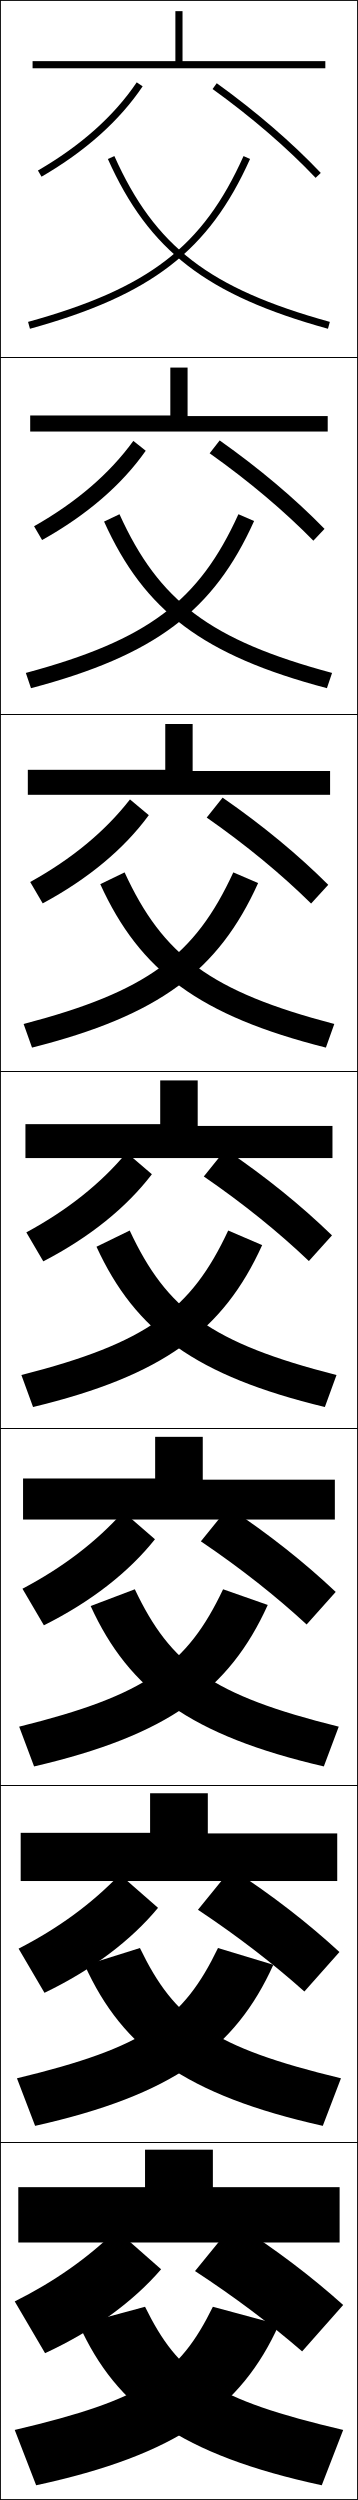
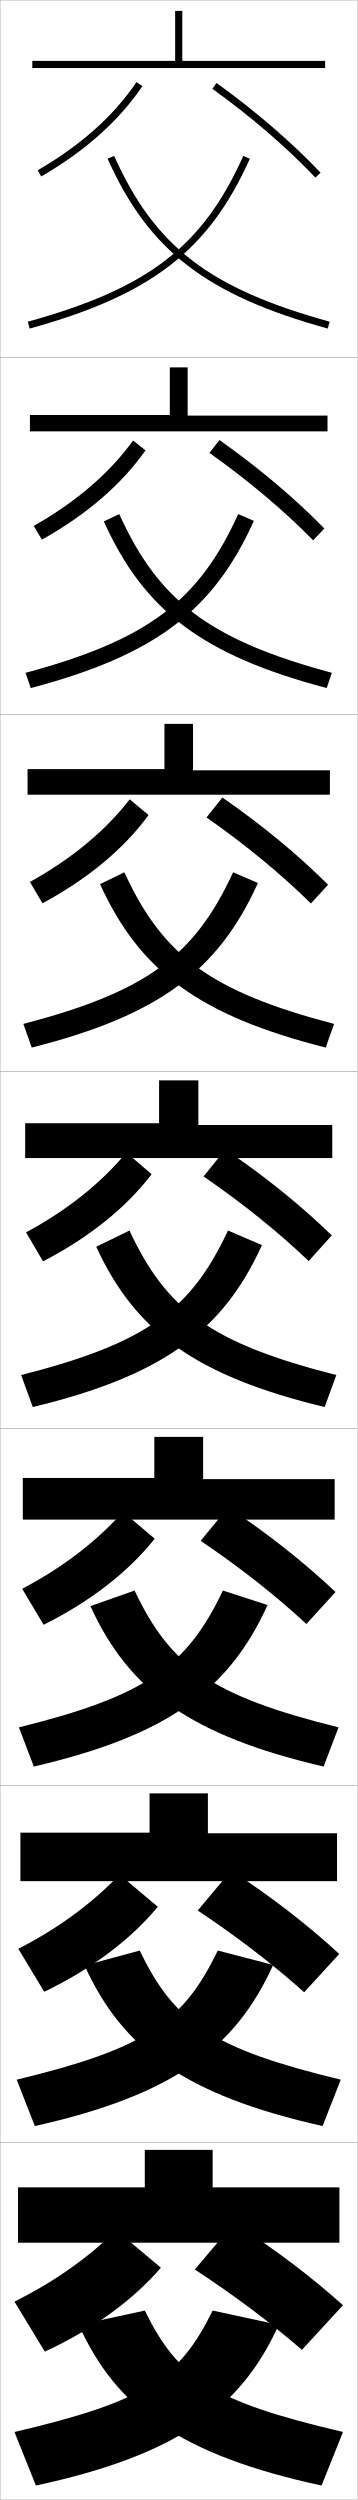
- <svg xmlns="http://www.w3.org/2000/svg" width="100.25" height="700.25" viewBox="0 0 100.25 700.25" overflow="visible" enable-background="new 0 0 100.25 700.25" xml:space="preserve">
+ <svg xmlns="http://www.w3.org/2000/svg" width="100.1" height="700.1" viewBox="0 0 100.1 700.1" overflow="visible" enable-background="new 0 0 100.1 700.1" xml:space="preserve">
  <g id="glyphs">
    <g>
-       <rect x="0.125" y="0.125" fill="none" stroke="#000000" stroke-width="0.25" width="100" height="100" />
-       <rect x="0.125" y="100.125" fill="none" stroke="#000000" stroke-width="0.25" width="100" height="100" />
-       <rect x="0.125" y="200.125" fill="none" stroke="#000000" stroke-width="0.25" width="100" height="100" />
-       <rect x="0.125" y="300.125" fill="none" stroke="#000000" stroke-width="0.25" width="100" height="100" />
-       <rect x="0.125" y="400.125" fill="none" stroke="#000000" stroke-width="0.25" width="100" height="100" />
-       <rect x="0.125" y="500.125" fill="none" stroke="#000000" stroke-width="0.25" width="100" height="100" />
-       <rect x="0.125" y="600.125" fill="none" stroke="#000000" stroke-width="0.25" width="100" height="100" />
+       <rect x="0.05" y="0.05" fill="none" stroke="#999999" stroke-width="0.1" width="100" height="100" />
+       <rect x="0.05" y="100.05" fill="none" stroke="#999999" stroke-width="0.1" width="100" height="100" />
+       <rect x="0.05" y="200.05" fill="none" stroke="#999999" stroke-width="0.1" width="100" height="100" />
+       <rect x="0.05" y="300.05" fill="none" stroke="#999999" stroke-width="0.1" width="100" height="100" />
+       <rect x="0.05" y="400.05" fill="none" stroke="#999999" stroke-width="0.1" width="100" height="100" />
+       <rect x="0.05" y="500.05" fill="none" stroke="#999999" stroke-width="0.1" width="100" height="100" />
+       <rect x="0.05" y="600.05" fill="none" stroke="#999999" stroke-width="0.1" width="100" height="100" />
    </g>
    <g>
-       <polygon points="9.125,17.125 9.125,19.125 91.125,19.125 91.125,17.125 51.125,17.125 51.125,3.125 49.125,3.125       49.125,17.125 " />
-       <polygon points="8.458,116.375 8.458,120.875 91.792,120.875 91.792,116.542       52.541,116.542 52.541,102.958 47.708,102.958 47.708,116.375 " />
-       <polygon points="7.792,215.625 7.792,222.625 92.458,222.625 92.458,215.958 53.958,215.958       53.958,202.792 46.292,202.792 46.292,215.625 " />
-       <polygon points="44.875,302.625 44.875,314.875 7.125,314.875 7.125,324.375 93.125,324.375 93.125,315.375 55.375,315.375       55.375,302.625 " />
-       <polygon points="6.458,414.125 6.458,425.625 93.791,425.625 93.791,414.458 56.792,414.458       56.792,402.458 43.458,402.458 43.458,414.125 " />
-       <polygon points="5.792,513.375 5.792,526.875 94.458,526.875 94.458,513.542 58.208,513.542       58.208,502.292 42.042,502.292 42.042,513.375 " />
-       <polygon points="59.625,612.625 59.625,602.125 40.625,602.125 40.625,612.625 5.125,612.625 5.125,628.125 95.125,628.125       95.125,612.625 " />
+       <g>
+         <path d="M4.05,681.05l6,15c39.482-8.52,57.507-21.672,68-45l-18.5-4       C50.171,666.124,40.625,672.479,4.05,681.05z" />
+         <path d="M96.05,681.05l-6,15c-39.482-8.52-57.507-21.672-68-45l18.5-4       C49.929,666.124,59.475,672.479,96.05,681.05z" />
+       </g>
+       <g>
+         <path d="M4.672,582.389l5.089,12.988c38.447-8.607,56.1-21.557,66.725-45.117       l-15.504-4.028C51.271,566.357,40.777,573.691,4.672,582.389z" />
+         <path d="M95.427,582.389l-5.088,12.988c-38.37-8.589-56.028-21.504-66.655-44.966       l15.435-4.18C48.828,566.357,59.322,573.691,95.427,582.389z" />
+       </g>
+       <g>
+         <path d="M5.295,483.729l4.177,10.976c37.412-8.695,54.692-21.441,65.45-45.234       l-12.509-4.056C52.372,466.592,40.93,474.902,5.295,483.729z" />
+         <path d="M94.805,483.729l-4.177,10.976c-37.258-8.658-54.548-21.335-65.311-44.931       l12.37-4.359C47.729,466.592,59.169,474.902,94.805,483.729z" />
+       </g>
+       <g>
+         <path d="M5.917,385.068l3.266,8.963c36.377-8.783,53.285-21.326,64.175-45.352       l-9.514-4.084C53.472,366.826,41.083,376.114,5.917,385.068z" />
+         <path d="M36.256,344.596c10.372,22.23,22.761,31.519,57.927,40.473l-3.266,8.963       c-36.146-8.728-53.069-21.167-63.967-44.896L36.256,344.596z" />
+       </g>
+       <g>
+         <path d="M6.539,286.741l2.355,6.618c35.587-8.991,52.236-21.501,63.332-46.086       l-6.951-2.995C54.572,267.56,41.235,277.659,6.539,286.741z" />
+         <path d="M28.012,247.577l6.812-3.299c10.703,23.283,24.039,33.381,58.736,42.463       l-2.355,6.618C55.772,284.405,39.113,271.963,28.012,247.577z" />
+       </g>
+       <g>
+         <path d="M7.161,188.414l1.443,4.272c34.797-9.198,51.188-21.675,62.489-46.82       l-4.387-1.906C55.672,168.294,41.389,179.204,7.161,188.414z" />
+         <path d="M29.075,146.018l4.318-2.059c11.034,24.335,25.317,35.245,59.544,44.454       l-1.443,4.272C56.774,183.506,40.379,171.063,29.075,146.018z" />
+       </g>
+       <g>
+         <path d="M7.783,90.086l0.532,1.928c34.008-9.406,50.14-21.851,61.646-47.555       l-1.824-0.818C56.772,69.029,41.542,80.749,7.783,90.086z" />
+         <path d="M30.138,44.459c11.507,25.704,27.639,38.148,61.646,47.555l0.532-1.928       c-33.758-9.337-48.988-21.057-60.354-46.445L30.138,44.459z" />
+       </g>
    </g>
    <g>
-       <path d="M10.623,47.76l1.004,1.73c12.289-7.123,21.82-15.638,28.328-25.307      l-1.66-1.117C31.959,32.482,22.648,40.79,10.623,47.76z" />
-       <path d="M9.54,147.404c11.855-6.725,21.172-14.741,27.81-23.911l3.467,2.764      c-6.707,9.549-16.491,18.007-29.024,25.006L9.54,147.404z" />
-       <path d="M8.457,247.048c11.686-6.479,21.008-14.205,27.948-23.129l5.274,4.411      c-6.905,9.428-16.942,17.83-29.719,24.705L8.457,247.048z" />
-     </g>
-     <path d="M7.374,345.192c11.517-6.234,20.845-13.668,28.086-22.347l7.08,6.059     c-7.104,9.308-17.394,17.653-30.414,24.403L7.374,345.192z" />
-     <path d="M6.291,445.003c11.347-5.988,20.681-13.131,28.224-21.564l8.887,7.706     c-7.302,9.187-17.845,17.476-31.109,24.102L6.291,445.003z" />
-     <path d="M5.208,545.814c11.178-5.743,20.518-12.596,28.362-20.782l10.693,9.353     c-7.5,9.066-18.296,17.299-31.804,23.801L5.208,545.814z" />
-     <path d="M45.125,635.625c-7.699,8.946-18.748,17.122-32.5,23.5l-8.5-14.5     c11.008-5.498,20.354-12.059,28.5-20L45.125,635.625z" />
-     <g>
-       <path d="M7.858,90.161l0.532,1.928c34.008-9.406,50.14-21.851,61.646-47.555      l-1.824-0.818C56.848,69.104,41.617,80.824,7.858,90.161z" />
-       <path d="M7.236,188.488l1.444,4.273c34.797-9.198,51.188-21.676,62.489-46.821      l-4.388-1.906C55.747,168.37,41.464,179.279,7.236,188.488z" />
-       <path d="M6.614,286.816l2.354,6.618c35.587-8.991,52.237-21.5,63.332-46.085      l-6.951-2.995C54.647,267.635,41.311,277.734,6.614,286.816z" />
-       <path d="M5.992,385.144l3.266,8.963c36.377-8.783,53.285-21.326,64.175-45.352      l-9.514-4.084C53.547,366.901,41.158,376.189,5.992,385.144z" />
-       <path d="M5.37,483.638l4.177,11.142c37.412-8.696,54.692-21.441,65.45-45.234      l-12.509-4.39C52.446,466.334,41.005,474.811,5.37,483.638z" />
-       <path d="M4.748,582.131l5.088,13.321c38.447-8.608,56.1-21.558,66.725-45.117      l-15.505-4.694C51.346,565.767,40.853,573.433,4.748,582.131z" />
-       <path d="M4.125,680.625l6,15.5c39.482-8.521,57.507-21.673,68-45l-18.5-5      C50.246,665.199,40.7,672.055,4.125,680.625z" />
+       <polygon points="9.05,17.05 9.05,19.05 91.05,19.05 91.05,17.05       51.05,17.05 51.05,3.05 49.05,3.05 49.05,17.05 " />
+       <polygon points="8.383,116.216 8.383,120.799 91.716,120.799 91.716,116.383       52.549,116.383 52.549,102.883 47.55,102.883 47.55,116.216 " />
+       <polygon points="7.716,215.383 7.716,222.55 92.383,222.55 92.383,215.717       54.05,215.717 54.05,202.716 46.05,202.716 46.05,215.383 " />
+       <polygon points="44.55,302.55 44.55,314.55 7.05,314.55 7.05,324.3       93.05,324.3 93.05,315.05 55.55,315.05 55.55,302.55 " />
+       <polygon points="6.383,413.883 6.383,425.55 93.716,425.55 93.716,414.216       56.883,414.216 56.883,402.383 43.216,402.383 43.216,413.883 " />
+       <polygon points="5.717,513.217 5.717,526.8 94.383,526.8 94.383,513.383       58.216,513.383 58.216,502.217 41.883,502.217 41.883,513.217 " />
+       <polygon points="59.55,612.55 59.55,602.05 40.55,602.05 40.55,612.55       5.05,612.55 5.05,628.05 95.05,628.05 95.05,612.55 " />
    </g>
    <g>
-       <path d="M30.213,44.534c11.507,25.704,27.639,38.148,61.646,47.555l0.532-1.928      c-33.758-9.337-48.988-21.057-60.354-46.445L30.213,44.534z" />
-       <path d="M91.569,192.761c-34.72-9.18-51.116-21.623-62.419-46.669l4.318-2.058      c11.034,24.335,25.317,35.245,59.544,44.454L91.569,192.761z" />
-       <path d="M91.281,293.434c-35.433-8.954-52.092-21.395-63.193-45.782l6.812-3.298      c10.703,23.282,24.039,33.381,58.736,42.463L91.281,293.434z" />
-       <path d="M36.331,344.671c10.372,22.23,22.761,31.519,57.927,40.473l-3.266,8.963      c-36.146-8.728-53.069-21.167-63.967-44.896L36.331,344.671z" />
-       <path d="M90.703,494.779c-37.258-8.659-54.548-21.336-65.311-44.932l12.371-4.692      c10.041,21.179,21.482,29.655,57.118,38.482L90.703,494.779z" />
-       <path d="M90.414,595.452c-38.371-8.59-56.028-21.504-66.656-44.966l15.436-4.846      c9.71,20.126,20.204,27.792,56.309,36.49L90.414,595.452z" />
-       <path d="M96.125,680.625l-6,15.5c-39.482-8.521-57.507-21.673-68-45l18.5-5      C50.004,665.199,59.55,672.055,96.125,680.625z" />
+       <g>
+         <path d="M10.548,47.685l1.004,1.73c12.289-7.123,21.82-15.638,28.328-25.307       l-1.66-1.117C31.884,32.407,22.573,40.715,10.548,47.685z" />
+         <path d="M59.465,24.861c10.913,7.866,20.892,16.468,28.858,24.876l1.453-1.375       c-8.053-8.498-18.129-17.186-29.142-25.124L59.465,24.861z" />
+       </g>
+       <g>
+         <path d="M9.465,147.268c11.855-6.725,21.172-14.741,27.81-23.911l3.467,2.764       c-6.707,9.549-16.491,18.007-29.024,25.006L9.465,147.268z" />
+         <path d="M87.694,151.312l3.128-3.312c-8.221-8.432-18.223-16.896-29.368-24.771       l-2.809,3.603C69.637,134.629,79.575,143.026,87.694,151.312z" />
+       </g>
+       <g>
+         <path d="M8.382,246.973c11.686-6.479,21.008-14.205,27.948-23.129l5.274,4.411       c-6.905,9.428-16.942,17.83-29.719,24.705L8.382,246.973z" />
+         <path d="M87.065,253.008l4.802-5.25c-8.388-8.365-18.316-16.606-29.594-24.416       l-4.447,5.582C68.895,236.653,78.793,244.846,87.065,253.008z" />
+       </g>
    </g>
    <g>
-       <path d="M59.54,24.937C70.453,32.802,80.432,41.404,88.398,49.812l1.453-1.375      c-8.053-8.498-18.129-17.186-29.142-25.124L59.54,24.937z" />
-       <path d="M87.77,151.448l3.128-3.312c-8.221-8.432-18.223-16.896-29.368-24.771      l-2.809,3.603C69.712,134.766,79.65,143.163,87.77,151.448z" />
-       <path d="M57.901,229c11.069,7.729,20.967,15.922,29.239,24.084l4.802-5.25      c-8.388-8.365-18.316-16.606-29.594-24.416L57.901,229z" />
+       <path d="M7.299,345.117c11.517-6.233,20.845-13.668,28.086-22.347l7.08,6.059      c-7.104,9.308-17.394,17.653-30.414,24.403L7.299,345.117z" />
+       <path d="M86.437,353.144l6.477-7.188c-8.555-8.298-18.41-16.316-29.82-24.062      l-6.086,7.562C68.153,337.116,78.012,345.105,86.437,353.144z" />
    </g>
-     <path d="M86.512,353.219l6.477-7.188c-8.555-8.298-18.41-16.316-29.82-24.062     l-6.086,7.562C68.229,337.191,78.087,345.18,86.512,353.219z" />
-     <path d="M85.882,455.021l8.151-9.125c-8.722-8.23-18.504-16.026-30.047-23.708     l-7.724,9.541C67.487,439.32,77.305,447.105,85.882,455.021z" />
-     <path d="M85.254,557.823l9.826-11.062c-8.89-8.164-18.598-15.736-30.273-23.354     l-9.362,11.521C66.746,542.45,76.524,550.03,85.254,557.823z" />
-     <path d="M54.625,636.125c11.38,7.455,21.117,14.831,30,22.5l11.5-13     c-9.058-8.097-18.691-15.446-30.5-23L54.625,636.125z" />
+     <g>
+       <path d="M43.326,430.902c-7.302,9.188-17.845,17.477-31.109,24.103l-6.001-10.077      c11.347-5.988,20.681-13.131,28.224-21.564L43.326,430.902z" />
+       <path d="M85.807,454.779l8.151-8.959c-8.722-8.23-18.504-16.026-30.047-23.708      l-7.724,9.375C67.412,439.079,77.229,446.863,85.807,454.779z" />
+     </g>
+     <g>
+       <path d="M44.188,533.977c-7.5,9.067-18.296,17.299-31.804,23.801l-7.251-12.038      c11.178-5.743,20.518-12.596,28.362-20.782L44.188,533.977z" />
+       <path d="M85.179,557.914l9.826-10.729c-8.89-8.164-18.598-15.736-30.273-23.354      l-9.362,11.188C66.671,542.542,76.449,550.123,85.179,557.914z" />
+     </g>
+     <g>
+       <path d="M45.05,635.05c-7.699,8.947-18.748,17.123-32.5,23.5l-8.5-14      c11.008-5.498,20.354-12.059,28.5-20L45.05,635.05z" />
+       <path d="M54.55,635.55c11.38,7.455,21.117,14.832,30,22.5l11.5-12.5      c-9.058-8.097-18.691-15.446-30.5-23L54.55,635.55z" />
+     </g>
  </g>
</svg>
